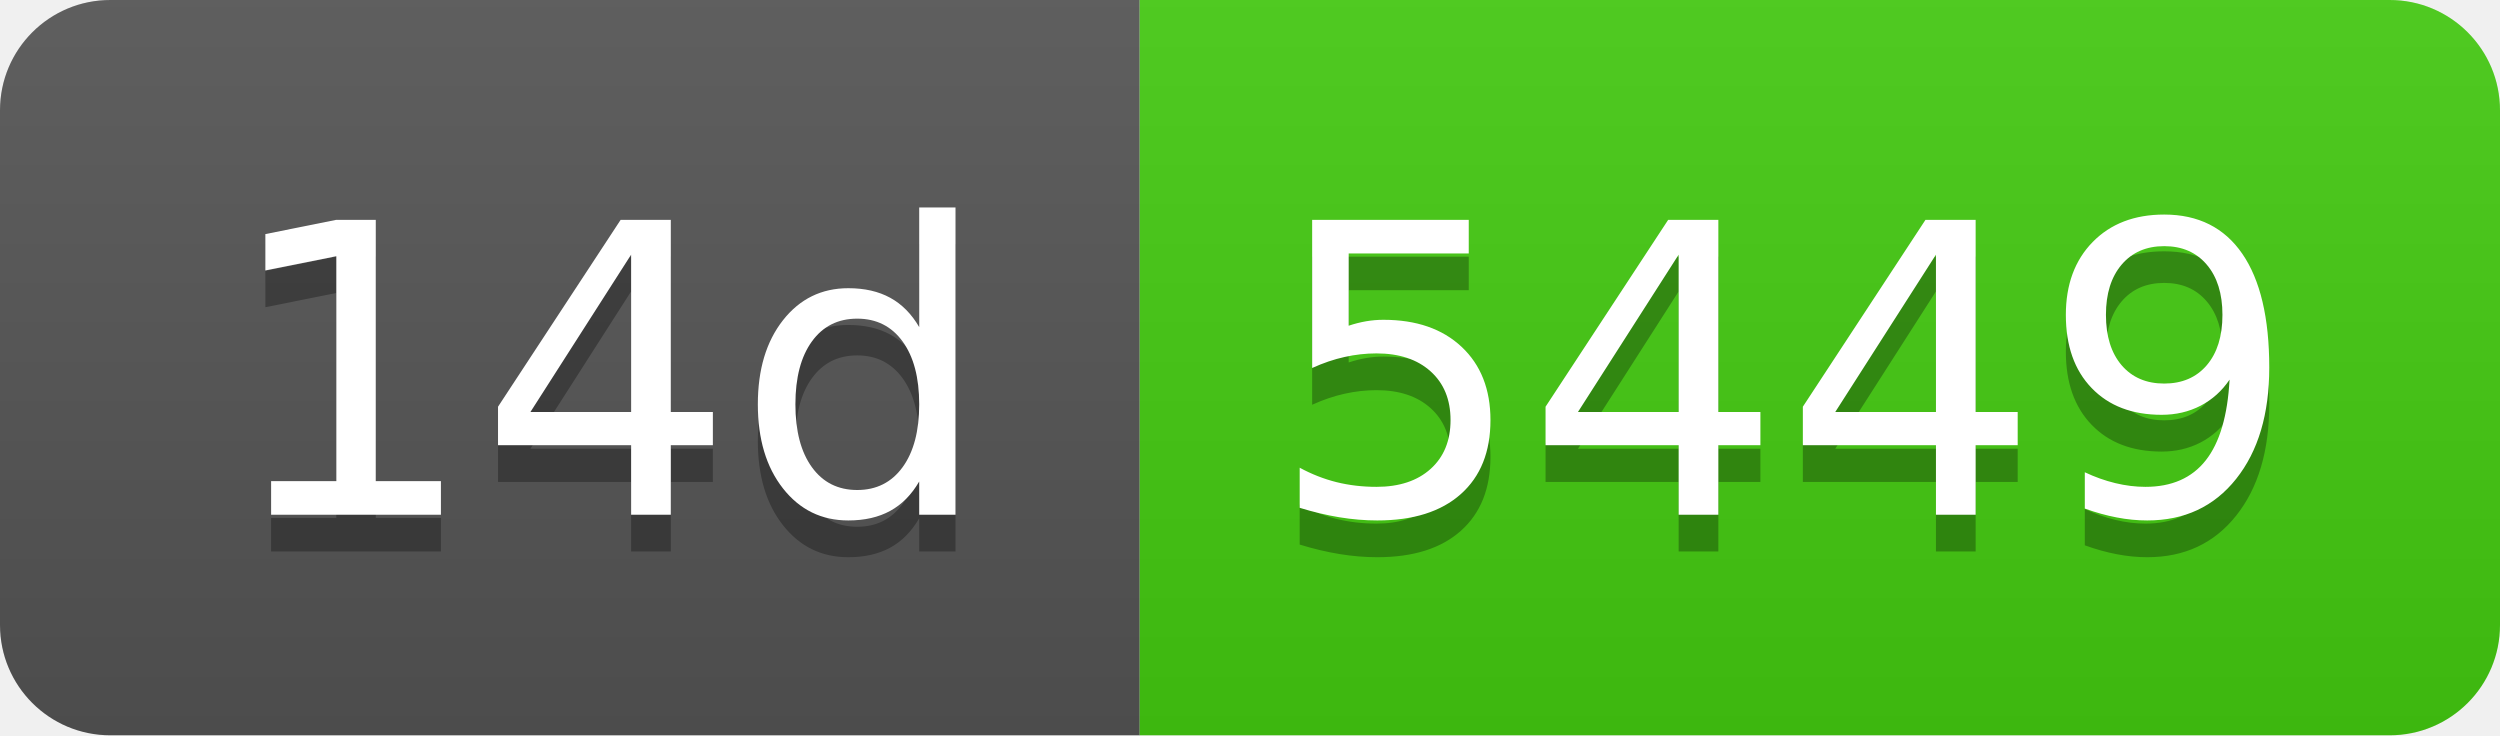
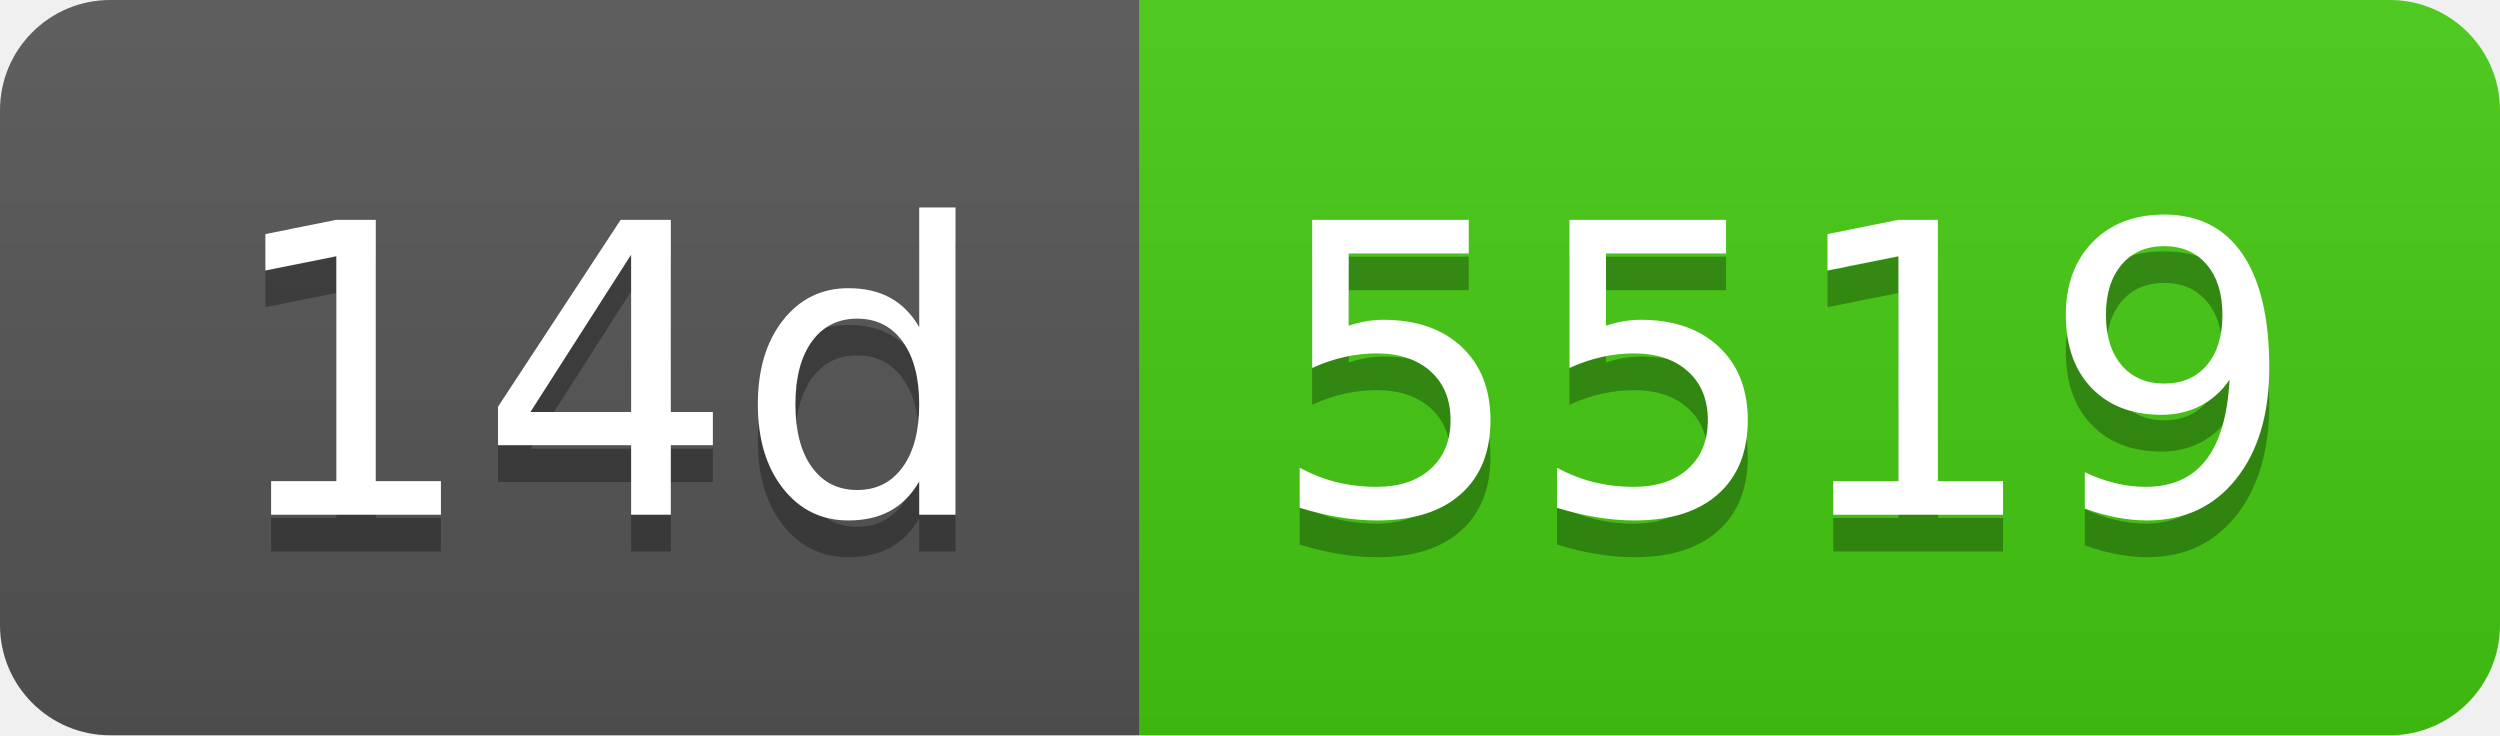
- <svg xmlns="http://www.w3.org/2000/svg" width="68" height="20" role="img" aria-label="14d: 5449">
+ <svg xmlns="http://www.w3.org/2000/svg" width="68" height="20" role="img" aria-label="14d: 5519">
  <linearGradient id="s" x2="0" y2="100%">
    <stop offset="0" stop-color="#bbb" stop-opacity=".1" />
    <stop offset="1" stop-opacity=".1" />
  </linearGradient>
  <clipPath id="r">
    <rect width="68" height="20" rx="3" fill="#fff" />
  </clipPath>
  <g clip-path="url(#r)">
    <rect width="31" height="20" fill="#555" />
    <rect x="31" width="37" height="20" fill="#4c1" />
    <rect width="68" height="20" fill="url(#s)" />
  </g>
  <g fill="#fff" text-anchor="middle" font-family="Verdana,Geneva,DejaVu Sans,sans-serif" text-rendering="geometricPrecision" font-size="110">
    <text aria-hidden="true" x="165" y="150" fill="#010101" fill-opacity=".3" transform="scale(.1)" textLength="210">14d</text>
    <text x="165" y="140" transform="scale(.1)" fill="#fff" textLength="210">14d</text>
-     <text aria-hidden="true" x="485" y="150" fill="#010101" fill-opacity=".3" transform="scale(.1)" textLength="270">5449</text>
-     <text x="485" y="140" transform="scale(.1)" fill="#fff" textLength="270">5449</text>
+     <text aria-hidden="true" x="485" y="150" fill="#010101" fill-opacity=".3" transform="scale(.1)" textLength="270">5519</text>
+     <text x="485" y="140" transform="scale(.1)" fill="#fff" textLength="270">5519</text>
  </g>
</svg>
